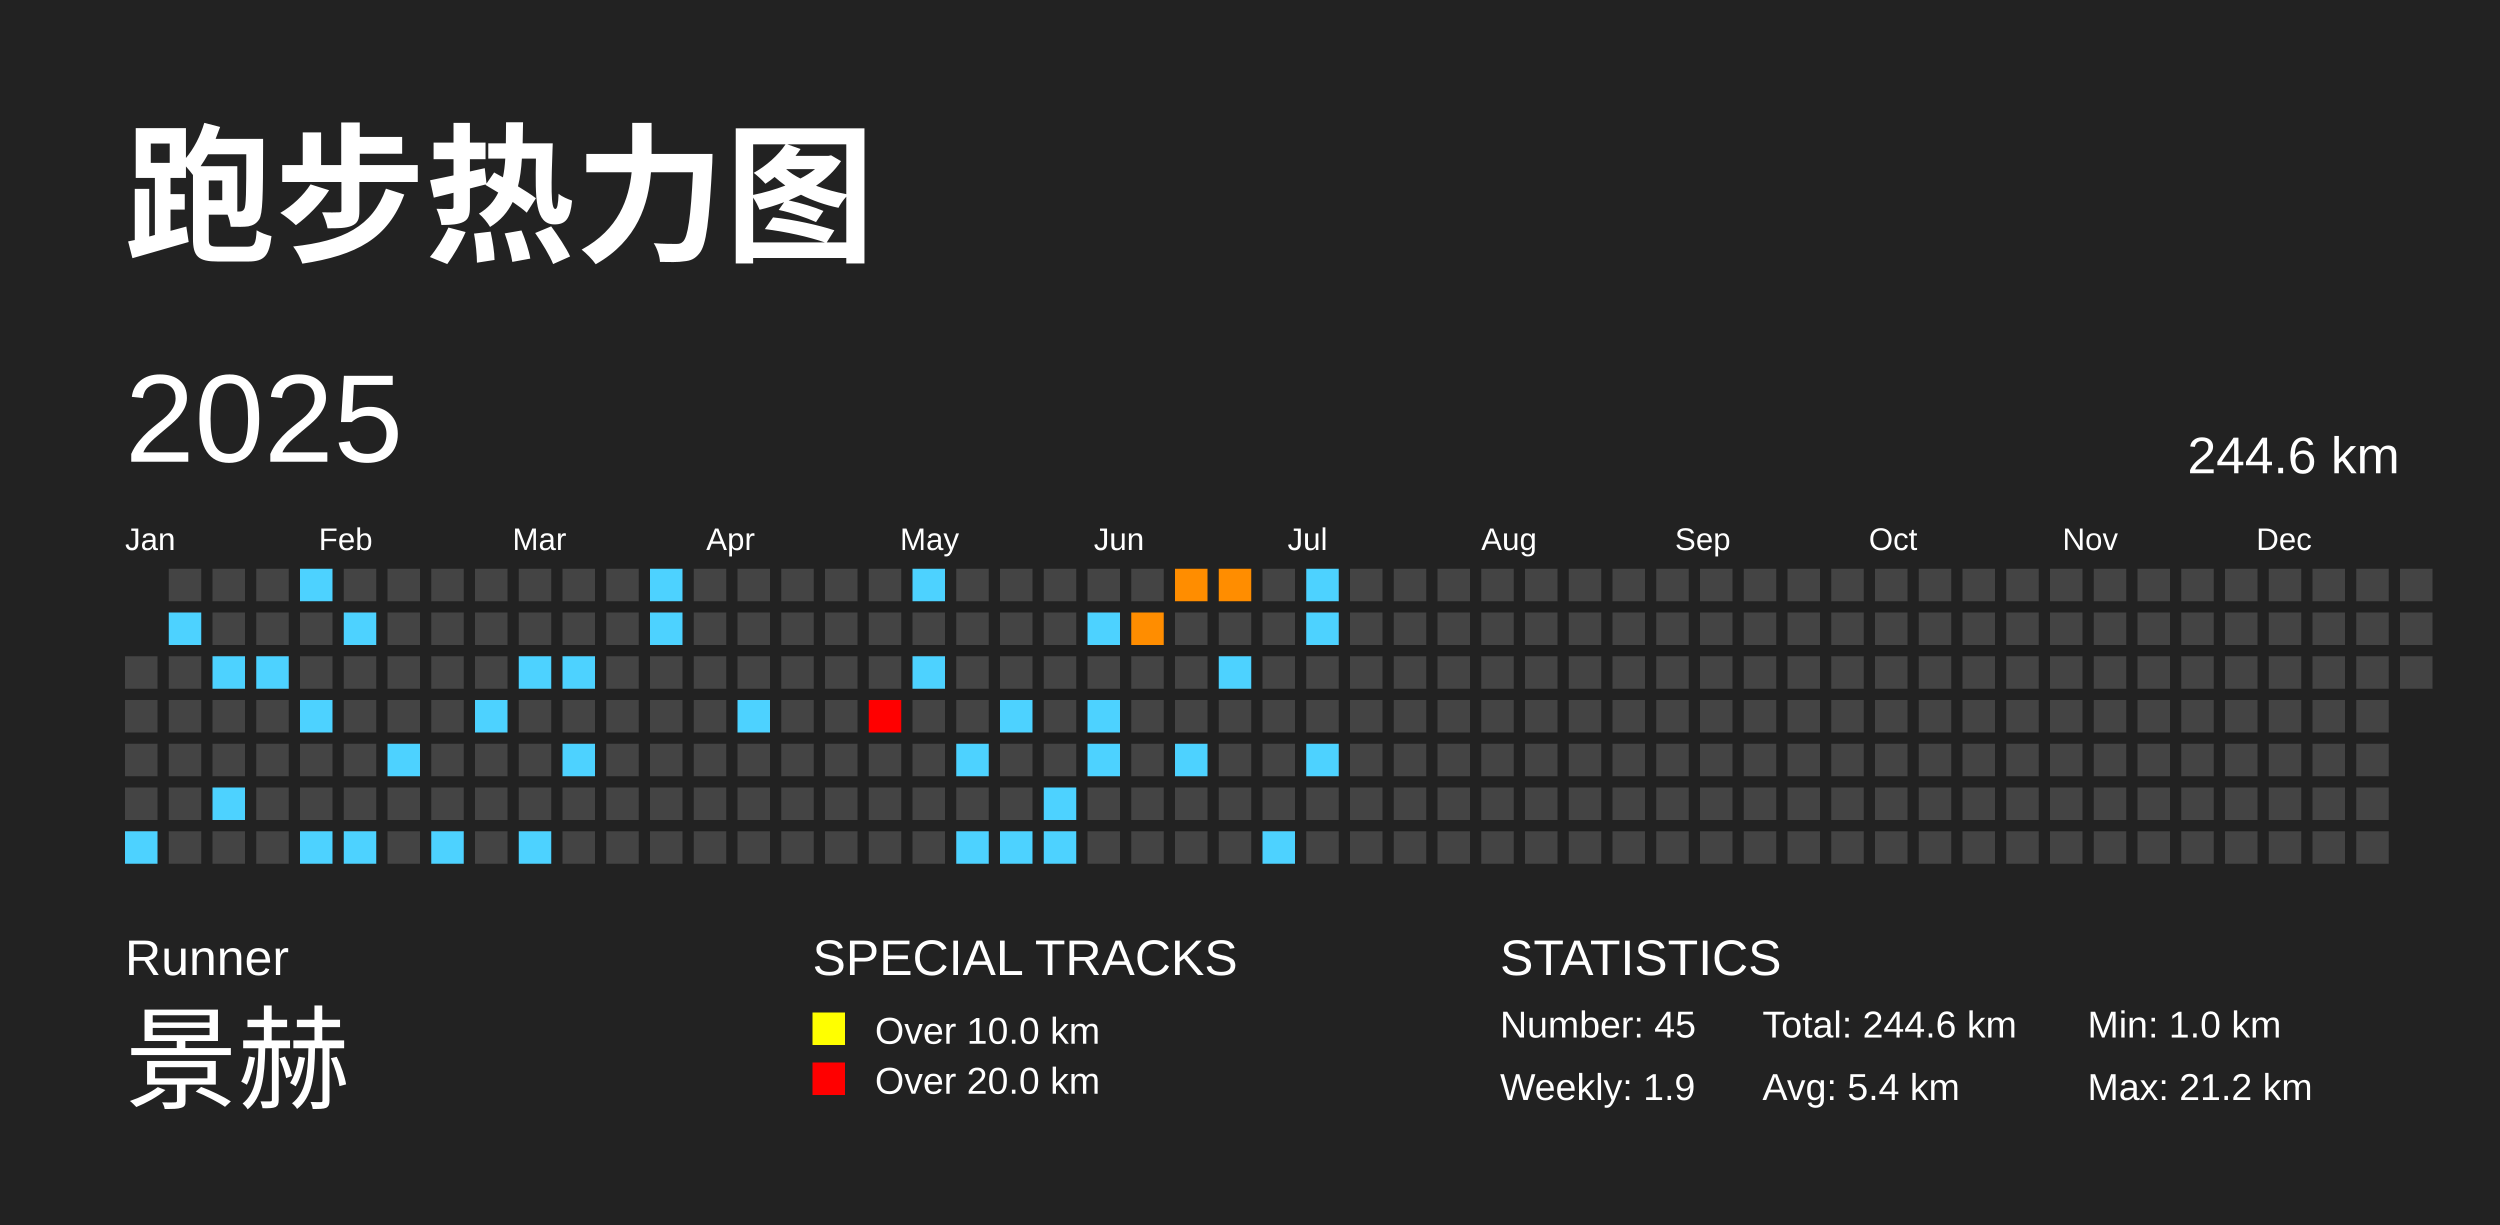
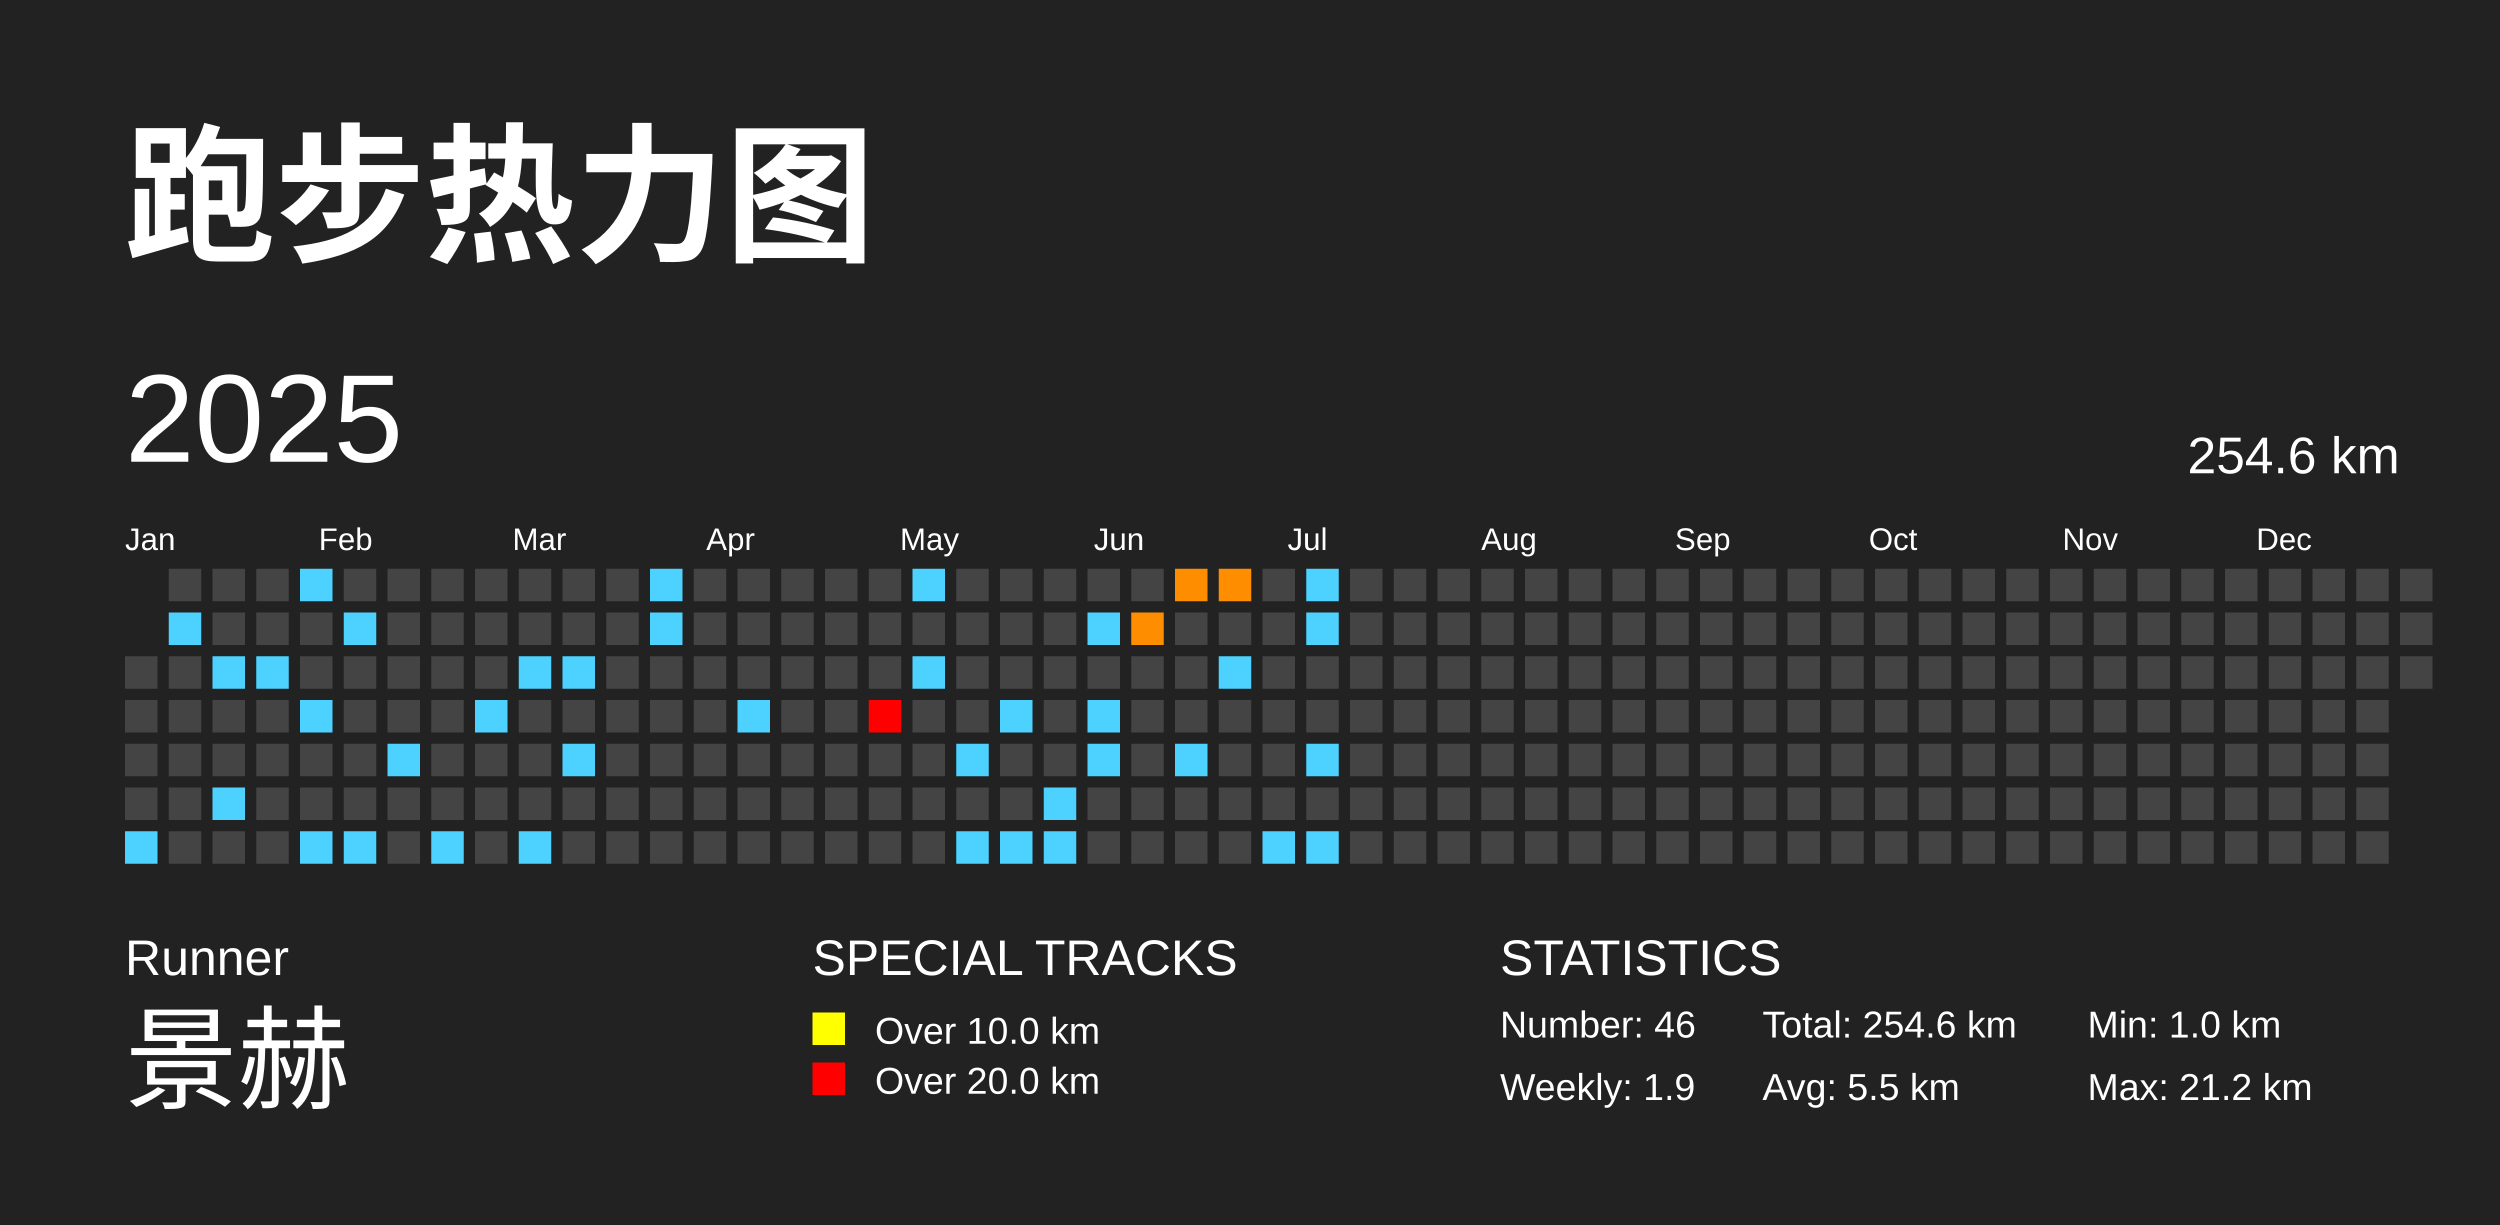
<svg xmlns="http://www.w3.org/2000/svg" baseProfile="full" height="98mm" version="1.1" viewBox="0,0,200,98" width="200mm">
  <defs />
  <rect fill="#222222" height="98" width="200" x="0" y="0" />
  <text fill="#FFFFFF" style="font-size:12px; font-family:Arial; font-weight:bold;" x="10" y="20">跑步热力图</text>
  <text fill="#FFFFFF" style="font-size:4px; font-family:Arial" x="10" y="78">Runner</text>
  <text fill="#FFFFFF" style="font-size:9px; font-family:Arial" x="10" y="88">景赫</text>
  <text fill="#FFFFFF" style="font-size:4px; font-family:Arial" x="65" y="78">SPECIAL TRACKS</text>
  <rect fill="yellow" height="2.6" width="2.6" x="65" y="81" />
  <text fill="#FFFFFF" style="font-size:3px; font-family:Arial" x="70" y="83.5">Over 10.0 km</text>
  <rect fill="red" height="2.6" width="2.6" x="65" y="85" />
  <text fill="#FFFFFF" style="font-size:3px; font-family:Arial" x="70" y="87.5">Over 20.0 km</text>
  <text fill="#FFFFFF" style="font-size:4px; font-family:Arial" x="120" y="78">STATISTICS</text>
-   <text fill="#FFFFFF" style="font-size:3px; font-family:Arial" x="120" y="83">Number: 45</text>
+   <text fill="#FFFFFF" style="font-size:3px; font-family:Arial" x="120" y="83">Number: 46</text>
  <text fill="#FFFFFF" style="font-size:3px; font-family:Arial" x="120" y="88">Weekly: 1.9</text>
-   <text fill="#FFFFFF" style="font-size:3px; font-family:Arial" x="141" y="83">Total: 244.6 km</text>
-   <text fill="#FFFFFF" style="font-size:3px; font-family:Arial" x="141" y="88">Avg: 5.4 km</text>
+   <text fill="#FFFFFF" style="font-size:3px; font-family:Arial" x="141" y="83">Total: 254.6 km</text>
+   <text fill="#FFFFFF" style="font-size:3px; font-family:Arial" x="141" y="88">Avg: 5.5 km</text>
  <text fill="#FFFFFF" style="font-size:3px; font-family:Arial" x="167" y="83">Min: 1.0 km</text>
  <text fill="#FFFFFF" style="font-size:3px; font-family:Arial" x="167" y="88">Max: 21.2 km</text>
  <text dominant-baseline="hanging" fill="#FFFFFF" style="font-size:10.0px; font-family:Arial;" x="10" y="30">2025</text>
-   <text dominant-baseline="hanging" fill="#FFFFFF" style="font-size:4.125px; font-family:Arial;" x="175" y="35">244.6 km</text>
+   <text dominant-baseline="hanging" fill="#FFFFFF" style="font-size:4.125px; font-family:Arial;" x="175" y="35">254.6 km</text>
  <text fill="#FFFFFF" style="font-size:2.5px; font-family:Arial" x="10.0" y="44">Jan</text>
  <text fill="#FFFFFF" style="font-size:2.5px; font-family:Arial" x="25.5" y="44">Feb</text>
  <text fill="#FFFFFF" style="font-size:2.5px; font-family:Arial" x="41.0" y="44">Mar</text>
  <text fill="#FFFFFF" style="font-size:2.5px; font-family:Arial" x="56.5" y="44">Apr</text>
  <text fill="#FFFFFF" style="font-size:2.5px; font-family:Arial" x="72.0" y="44">May</text>
  <text fill="#FFFFFF" style="font-size:2.5px; font-family:Arial" x="87.5" y="44">Jun</text>
  <text fill="#FFFFFF" style="font-size:2.5px; font-family:Arial" x="103.0" y="44">Jul</text>
  <text fill="#FFFFFF" style="font-size:2.5px; font-family:Arial" x="118.5" y="44">Aug</text>
  <text fill="#FFFFFF" style="font-size:2.5px; font-family:Arial" x="134.0" y="44">Sep</text>
  <text fill="#FFFFFF" style="font-size:2.5px; font-family:Arial" x="149.5" y="44">Oct</text>
  <text fill="#FFFFFF" style="font-size:2.5px; font-family:Arial" x="165.0" y="44">Nov</text>
  <text fill="#FFFFFF" style="font-size:2.5px; font-family:Arial" x="180.5" y="44">Dec</text>
  <rect fill="#444444" height="2.6" width="2.6" x="10.0" y="52.5" />
  <rect fill="#444444" height="2.6" width="2.6" x="10.0" y="56.0" />
  <rect fill="#444444" height="2.6" width="2.6" x="10.0" y="59.5" />
  <rect fill="#444444" height="2.6" width="2.6" x="10.0" y="63.0" />
  <rect fill="#4dd2ff" height="2.6" width="2.6" x="10.0" y="66.5" />
  <rect fill="#444444" height="2.6" width="2.6" x="13.5" y="45.5" />
  <rect fill="#4dd2ff" height="2.6" width="2.6" x="13.5" y="49.0" />
  <rect fill="#444444" height="2.6" width="2.6" x="13.5" y="52.5" />
  <rect fill="#444444" height="2.6" width="2.6" x="13.5" y="56.0" />
  <rect fill="#444444" height="2.6" width="2.6" x="13.5" y="59.5" />
  <rect fill="#444444" height="2.6" width="2.6" x="13.5" y="63.0" />
  <rect fill="#444444" height="2.6" width="2.6" x="13.5" y="66.5" />
  <rect fill="#444444" height="2.6" width="2.6" x="17.0" y="45.5" />
  <rect fill="#444444" height="2.6" width="2.6" x="17.0" y="49.0" />
  <rect fill="#4dd2ff" height="2.6" width="2.6" x="17.0" y="52.5" />
  <rect fill="#444444" height="2.6" width="2.6" x="17.0" y="56.0" />
  <rect fill="#444444" height="2.6" width="2.6" x="17.0" y="59.5" />
  <rect fill="#4dd2ff" height="2.6" width="2.6" x="17.0" y="63.0" />
  <rect fill="#444444" height="2.6" width="2.6" x="17.0" y="66.5" />
  <rect fill="#444444" height="2.6" width="2.6" x="20.5" y="45.5" />
  <rect fill="#444444" height="2.6" width="2.6" x="20.5" y="49.0" />
  <rect fill="#4dd2ff" height="2.6" width="2.6" x="20.5" y="52.5" />
  <rect fill="#444444" height="2.6" width="2.6" x="20.5" y="56.0" />
  <rect fill="#444444" height="2.6" width="2.6" x="20.5" y="59.5" />
  <rect fill="#444444" height="2.6" width="2.6" x="20.5" y="63.0" />
  <rect fill="#444444" height="2.6" width="2.6" x="20.5" y="66.5" />
  <rect fill="#4dd2ff" height="2.6" width="2.6" x="24.0" y="45.5" />
  <rect fill="#444444" height="2.6" width="2.6" x="24.0" y="49.0" />
  <rect fill="#444444" height="2.6" width="2.6" x="24.0" y="52.5" />
  <rect fill="#4dd2ff" height="2.6" width="2.6" x="24.0" y="56.0" />
  <rect fill="#444444" height="2.6" width="2.6" x="24.0" y="59.5" />
  <rect fill="#444444" height="2.6" width="2.6" x="24.0" y="63.0" />
  <rect fill="#4dd2ff" height="2.6" width="2.6" x="24.0" y="66.5" />
  <rect fill="#444444" height="2.6" width="2.6" x="27.5" y="45.5" />
  <rect fill="#4dd2ff" height="2.6" width="2.6" x="27.5" y="49.0" />
  <rect fill="#444444" height="2.6" width="2.6" x="27.5" y="52.5" />
  <rect fill="#444444" height="2.6" width="2.6" x="27.5" y="56.0" />
  <rect fill="#444444" height="2.6" width="2.6" x="27.5" y="59.5" />
  <rect fill="#444444" height="2.6" width="2.6" x="27.5" y="63.0" />
  <rect fill="#4dd2ff" height="2.6" width="2.6" x="27.5" y="66.5" />
  <rect fill="#444444" height="2.6" width="2.6" x="31.0" y="45.5" />
  <rect fill="#444444" height="2.6" width="2.6" x="31.0" y="49.0" />
  <rect fill="#444444" height="2.6" width="2.6" x="31.0" y="52.5" />
  <rect fill="#444444" height="2.6" width="2.6" x="31.0" y="56.0" />
  <rect fill="#4dd2ff" height="2.6" width="2.6" x="31.0" y="59.5" />
  <rect fill="#444444" height="2.6" width="2.6" x="31.0" y="63.0" />
  <rect fill="#444444" height="2.6" width="2.6" x="31.0" y="66.5" />
  <rect fill="#444444" height="2.6" width="2.6" x="34.5" y="45.5" />
  <rect fill="#444444" height="2.6" width="2.6" x="34.5" y="49.0" />
  <rect fill="#444444" height="2.6" width="2.6" x="34.5" y="52.5" />
  <rect fill="#444444" height="2.6" width="2.6" x="34.5" y="56.0" />
  <rect fill="#444444" height="2.6" width="2.6" x="34.5" y="59.5" />
  <rect fill="#444444" height="2.6" width="2.6" x="34.5" y="63.0" />
  <rect fill="#4dd2ff" height="2.6" width="2.6" x="34.5" y="66.5" />
  <rect fill="#444444" height="2.6" width="2.6" x="38.0" y="45.5" />
  <rect fill="#444444" height="2.6" width="2.6" x="38.0" y="49.0" />
  <rect fill="#444444" height="2.6" width="2.6" x="38.0" y="52.5" />
  <rect fill="#4dd2ff" height="2.6" width="2.6" x="38.0" y="56.0" />
  <rect fill="#444444" height="2.6" width="2.6" x="38.0" y="59.5" />
  <rect fill="#444444" height="2.6" width="2.6" x="38.0" y="63.0" />
  <rect fill="#444444" height="2.6" width="2.6" x="38.0" y="66.5" />
  <rect fill="#444444" height="2.6" width="2.6" x="41.5" y="45.5" />
  <rect fill="#444444" height="2.6" width="2.6" x="41.5" y="49.0" />
  <rect fill="#4dd2ff" height="2.6" width="2.6" x="41.5" y="52.5" />
  <rect fill="#444444" height="2.6" width="2.6" x="41.5" y="56.0" />
  <rect fill="#444444" height="2.6" width="2.6" x="41.5" y="59.5" />
  <rect fill="#444444" height="2.6" width="2.6" x="41.5" y="63.0" />
  <rect fill="#4dd2ff" height="2.6" width="2.6" x="41.5" y="66.5" />
  <rect fill="#444444" height="2.6" width="2.6" x="45.0" y="45.5" />
  <rect fill="#444444" height="2.6" width="2.6" x="45.0" y="49.0" />
  <rect fill="#4dd2ff" height="2.6" width="2.6" x="45.0" y="52.5" />
  <rect fill="#444444" height="2.6" width="2.6" x="45.0" y="56.0" />
  <rect fill="#4dd2ff" height="2.6" width="2.6" x="45.0" y="59.5" />
  <rect fill="#444444" height="2.6" width="2.6" x="45.0" y="63.0" />
  <rect fill="#444444" height="2.6" width="2.6" x="45.0" y="66.5" />
  <rect fill="#444444" height="2.6" width="2.6" x="48.5" y="45.5" />
  <rect fill="#444444" height="2.6" width="2.6" x="48.5" y="49.0" />
  <rect fill="#444444" height="2.6" width="2.6" x="48.5" y="52.5" />
  <rect fill="#444444" height="2.6" width="2.6" x="48.5" y="56.0" />
  <rect fill="#444444" height="2.6" width="2.6" x="48.5" y="59.5" />
  <rect fill="#444444" height="2.6" width="2.6" x="48.5" y="63.0" />
  <rect fill="#444444" height="2.6" width="2.6" x="48.5" y="66.5" />
  <rect fill="#4dd2ff" height="2.6" width="2.6" x="52.0" y="45.5" />
  <rect fill="#4dd2ff" height="2.6" width="2.6" x="52.0" y="49.0" />
  <rect fill="#444444" height="2.6" width="2.6" x="52.0" y="52.5" />
  <rect fill="#444444" height="2.6" width="2.6" x="52.0" y="56.0" />
  <rect fill="#444444" height="2.6" width="2.6" x="52.0" y="59.5" />
  <rect fill="#444444" height="2.6" width="2.6" x="52.0" y="63.0" />
  <rect fill="#444444" height="2.6" width="2.6" x="52.0" y="66.5" />
  <rect fill="#444444" height="2.6" width="2.6" x="55.5" y="45.5" />
  <rect fill="#444444" height="2.6" width="2.6" x="55.5" y="49.0" />
  <rect fill="#444444" height="2.6" width="2.6" x="55.5" y="52.5" />
  <rect fill="#444444" height="2.6" width="2.6" x="55.5" y="56.0" />
  <rect fill="#444444" height="2.6" width="2.6" x="55.5" y="59.5" />
  <rect fill="#444444" height="2.6" width="2.6" x="55.5" y="63.0" />
  <rect fill="#444444" height="2.6" width="2.6" x="55.5" y="66.5" />
  <rect fill="#444444" height="2.6" width="2.6" x="59.0" y="45.5" />
  <rect fill="#444444" height="2.6" width="2.6" x="59.0" y="49.0" />
  <rect fill="#444444" height="2.6" width="2.6" x="59.0" y="52.5" />
  <rect fill="#4dd2ff" height="2.6" width="2.6" x="59.0" y="56.0" />
  <rect fill="#444444" height="2.6" width="2.6" x="59.0" y="59.5" />
  <rect fill="#444444" height="2.6" width="2.6" x="59.0" y="63.0" />
  <rect fill="#444444" height="2.6" width="2.6" x="59.0" y="66.5" />
  <rect fill="#444444" height="2.6" width="2.6" x="62.5" y="45.5" />
  <rect fill="#444444" height="2.6" width="2.6" x="62.5" y="49.0" />
  <rect fill="#444444" height="2.6" width="2.6" x="62.5" y="52.5" />
  <rect fill="#444444" height="2.6" width="2.6" x="62.5" y="56.0" />
  <rect fill="#444444" height="2.6" width="2.6" x="62.5" y="59.5" />
  <rect fill="#444444" height="2.6" width="2.6" x="62.5" y="63.0" />
  <rect fill="#444444" height="2.6" width="2.6" x="62.5" y="66.5" />
  <rect fill="#444444" height="2.6" width="2.6" x="66.0" y="45.5" />
  <rect fill="#444444" height="2.6" width="2.6" x="66.0" y="49.0" />
  <rect fill="#444444" height="2.6" width="2.6" x="66.0" y="52.5" />
  <rect fill="#444444" height="2.6" width="2.6" x="66.0" y="56.0" />
  <rect fill="#444444" height="2.6" width="2.6" x="66.0" y="59.5" />
  <rect fill="#444444" height="2.6" width="2.6" x="66.0" y="63.0" />
  <rect fill="#444444" height="2.6" width="2.6" x="66.0" y="66.5" />
  <rect fill="#444444" height="2.6" width="2.6" x="69.5" y="45.5" />
  <rect fill="#444444" height="2.6" width="2.6" x="69.5" y="49.0" />
  <rect fill="#444444" height="2.6" width="2.6" x="69.5" y="52.5" />
  <rect fill="red" height="2.6" width="2.6" x="69.5" y="56.0" />
  <rect fill="#444444" height="2.6" width="2.6" x="69.5" y="59.5" />
  <rect fill="#444444" height="2.6" width="2.6" x="69.5" y="63.0" />
  <rect fill="#444444" height="2.6" width="2.6" x="69.5" y="66.5" />
  <rect fill="#4dd2ff" height="2.6" width="2.6" x="73.0" y="45.5" />
  <rect fill="#444444" height="2.6" width="2.6" x="73.0" y="49.0" />
  <rect fill="#4dd2ff" height="2.6" width="2.6" x="73.0" y="52.5" />
  <rect fill="#444444" height="2.6" width="2.6" x="73.0" y="56.0" />
  <rect fill="#444444" height="2.6" width="2.6" x="73.0" y="59.5" />
  <rect fill="#444444" height="2.6" width="2.6" x="73.0" y="63.0" />
  <rect fill="#444444" height="2.6" width="2.6" x="73.0" y="66.5" />
  <rect fill="#444444" height="2.6" width="2.6" x="76.5" y="45.5" />
  <rect fill="#444444" height="2.6" width="2.6" x="76.5" y="49.0" />
  <rect fill="#444444" height="2.6" width="2.6" x="76.5" y="52.5" />
  <rect fill="#444444" height="2.6" width="2.6" x="76.5" y="56.0" />
  <rect fill="#4dd2ff" height="2.6" width="2.6" x="76.5" y="59.5" />
  <rect fill="#444444" height="2.6" width="2.6" x="76.5" y="63.0" />
  <rect fill="#4dd2ff" height="2.6" width="2.6" x="76.5" y="66.5" />
  <rect fill="#444444" height="2.6" width="2.6" x="80.0" y="45.5" />
  <rect fill="#444444" height="2.6" width="2.6" x="80.0" y="49.0" />
  <rect fill="#444444" height="2.6" width="2.6" x="80.0" y="52.5" />
  <rect fill="#4dd2ff" height="2.6" width="2.6" x="80.0" y="56.0" />
  <rect fill="#444444" height="2.6" width="2.6" x="80.0" y="59.5" />
  <rect fill="#444444" height="2.6" width="2.6" x="80.0" y="63.0" />
  <rect fill="#4dd2ff" height="2.6" width="2.6" x="80.0" y="66.5" />
  <rect fill="#444444" height="2.6" width="2.6" x="83.5" y="45.5" />
  <rect fill="#444444" height="2.6" width="2.6" x="83.5" y="49.0" />
  <rect fill="#444444" height="2.6" width="2.6" x="83.5" y="52.5" />
  <rect fill="#444444" height="2.6" width="2.6" x="83.5" y="56.0" />
  <rect fill="#444444" height="2.6" width="2.6" x="83.5" y="59.5" />
  <rect fill="#4dd2ff" height="2.6" width="2.6" x="83.5" y="63.0" />
  <rect fill="#4dd2ff" height="2.6" width="2.6" x="83.5" y="66.5" />
  <rect fill="#444444" height="2.6" width="2.6" x="87.0" y="45.5" />
  <rect fill="#4dd2ff" height="2.6" width="2.6" x="87.0" y="49.0" />
  <rect fill="#444444" height="2.6" width="2.6" x="87.0" y="52.5" />
  <rect fill="#4dd2ff" height="2.6" width="2.6" x="87.0" y="56.0" />
  <rect fill="#4dd2ff" height="2.6" width="2.6" x="87.0" y="59.5" />
  <rect fill="#444444" height="2.6" width="2.6" x="87.0" y="63.0" />
  <rect fill="#444444" height="2.6" width="2.6" x="87.0" y="66.5" />
  <rect fill="#444444" height="2.6" width="2.6" x="90.5" y="45.5" />
  <rect fill="#ff8d00" height="2.6" width="2.6" x="90.5" y="49.0" />
  <rect fill="#444444" height="2.6" width="2.6" x="90.5" y="52.5" />
  <rect fill="#444444" height="2.6" width="2.6" x="90.5" y="56.0" />
  <rect fill="#444444" height="2.6" width="2.6" x="90.5" y="59.5" />
  <rect fill="#444444" height="2.6" width="2.6" x="90.5" y="63.0" />
  <rect fill="#444444" height="2.6" width="2.6" x="90.5" y="66.5" />
  <rect fill="#ff8d00" height="2.6" width="2.6" x="94.0" y="45.5" />
  <rect fill="#444444" height="2.6" width="2.6" x="94.0" y="49.0" />
  <rect fill="#444444" height="2.6" width="2.6" x="94.0" y="52.5" />
  <rect fill="#444444" height="2.6" width="2.6" x="94.0" y="56.0" />
  <rect fill="#4dd2ff" height="2.6" width="2.6" x="94.0" y="59.5" />
  <rect fill="#444444" height="2.6" width="2.6" x="94.0" y="63.0" />
  <rect fill="#444444" height="2.6" width="2.6" x="94.0" y="66.5" />
  <rect fill="#ff8d00" height="2.6" width="2.6" x="97.5" y="45.5" />
  <rect fill="#444444" height="2.6" width="2.6" x="97.5" y="49.0" />
  <rect fill="#4dd2ff" height="2.6" width="2.6" x="97.5" y="52.5" />
  <rect fill="#444444" height="2.6" width="2.6" x="97.5" y="56.0" />
  <rect fill="#444444" height="2.6" width="2.6" x="97.5" y="59.5" />
  <rect fill="#444444" height="2.6" width="2.6" x="97.5" y="63.0" />
  <rect fill="#444444" height="2.6" width="2.6" x="97.5" y="66.5" />
  <rect fill="#444444" height="2.6" width="2.6" x="101.0" y="45.5" />
  <rect fill="#444444" height="2.6" width="2.6" x="101.0" y="49.0" />
  <rect fill="#444444" height="2.6" width="2.6" x="101.0" y="52.5" />
  <rect fill="#444444" height="2.6" width="2.6" x="101.0" y="56.0" />
  <rect fill="#444444" height="2.6" width="2.6" x="101.0" y="59.5" />
  <rect fill="#444444" height="2.6" width="2.6" x="101.0" y="63.0" />
  <rect fill="#4dd2ff" height="2.6" width="2.6" x="101.0" y="66.5" />
  <rect fill="#4dd2ff" height="2.6" width="2.6" x="104.5" y="45.5" />
  <rect fill="#4dd2ff" height="2.6" width="2.6" x="104.5" y="49.0" />
  <rect fill="#444444" height="2.6" width="2.6" x="104.5" y="52.5" />
  <rect fill="#444444" height="2.6" width="2.6" x="104.5" y="56.0" />
  <rect fill="#4dd2ff" height="2.6" width="2.6" x="104.5" y="59.5" />
  <rect fill="#444444" height="2.6" width="2.6" x="104.5" y="63.0" />
-   <rect fill="#444444" height="2.6" width="2.6" x="104.5" y="66.5" />
+   <rect fill="#4dd2ff" height="2.6" width="2.6" x="104.5" y="66.5" />
  <rect fill="#444444" height="2.6" width="2.6" x="108.0" y="45.5" />
  <rect fill="#444444" height="2.6" width="2.6" x="108.0" y="49.0" />
  <rect fill="#444444" height="2.6" width="2.6" x="108.0" y="52.5" />
  <rect fill="#444444" height="2.6" width="2.6" x="108.0" y="56.0" />
  <rect fill="#444444" height="2.6" width="2.6" x="108.0" y="59.5" />
  <rect fill="#444444" height="2.6" width="2.6" x="108.0" y="63.0" />
  <rect fill="#444444" height="2.6" width="2.6" x="108.0" y="66.5" />
  <rect fill="#444444" height="2.6" width="2.6" x="111.5" y="45.5" />
  <rect fill="#444444" height="2.6" width="2.6" x="111.5" y="49.0" />
  <rect fill="#444444" height="2.6" width="2.6" x="111.5" y="52.5" />
  <rect fill="#444444" height="2.6" width="2.6" x="111.5" y="56.0" />
  <rect fill="#444444" height="2.6" width="2.6" x="111.5" y="59.5" />
  <rect fill="#444444" height="2.6" width="2.6" x="111.5" y="63.0" />
  <rect fill="#444444" height="2.6" width="2.6" x="111.5" y="66.5" />
  <rect fill="#444444" height="2.6" width="2.6" x="115.0" y="45.5" />
  <rect fill="#444444" height="2.6" width="2.6" x="115.0" y="49.0" />
  <rect fill="#444444" height="2.6" width="2.6" x="115.0" y="52.5" />
  <rect fill="#444444" height="2.6" width="2.6" x="115.0" y="56.0" />
  <rect fill="#444444" height="2.6" width="2.6" x="115.0" y="59.5" />
  <rect fill="#444444" height="2.6" width="2.6" x="115.0" y="63.0" />
  <rect fill="#444444" height="2.6" width="2.6" x="115.0" y="66.5" />
  <rect fill="#444444" height="2.6" width="2.6" x="118.5" y="45.5" />
  <rect fill="#444444" height="2.6" width="2.6" x="118.5" y="49.0" />
  <rect fill="#444444" height="2.6" width="2.6" x="118.5" y="52.5" />
  <rect fill="#444444" height="2.6" width="2.6" x="118.5" y="56.0" />
  <rect fill="#444444" height="2.6" width="2.6" x="118.5" y="59.5" />
  <rect fill="#444444" height="2.6" width="2.6" x="118.5" y="63.0" />
  <rect fill="#444444" height="2.6" width="2.6" x="118.5" y="66.5" />
  <rect fill="#444444" height="2.6" width="2.6" x="122.0" y="45.5" />
  <rect fill="#444444" height="2.6" width="2.6" x="122.0" y="49.0" />
  <rect fill="#444444" height="2.6" width="2.6" x="122.0" y="52.5" />
  <rect fill="#444444" height="2.6" width="2.6" x="122.0" y="56.0" />
  <rect fill="#444444" height="2.6" width="2.6" x="122.0" y="59.5" />
  <rect fill="#444444" height="2.6" width="2.6" x="122.0" y="63.0" />
  <rect fill="#444444" height="2.6" width="2.6" x="122.0" y="66.5" />
  <rect fill="#444444" height="2.6" width="2.6" x="125.5" y="45.5" />
  <rect fill="#444444" height="2.6" width="2.6" x="125.5" y="49.0" />
  <rect fill="#444444" height="2.6" width="2.6" x="125.5" y="52.5" />
  <rect fill="#444444" height="2.6" width="2.6" x="125.5" y="56.0" />
  <rect fill="#444444" height="2.6" width="2.6" x="125.5" y="59.5" />
  <rect fill="#444444" height="2.6" width="2.6" x="125.5" y="63.0" />
  <rect fill="#444444" height="2.6" width="2.6" x="125.5" y="66.5" />
  <rect fill="#444444" height="2.6" width="2.6" x="129.0" y="45.5" />
  <rect fill="#444444" height="2.6" width="2.6" x="129.0" y="49.0" />
  <rect fill="#444444" height="2.6" width="2.6" x="129.0" y="52.5" />
  <rect fill="#444444" height="2.6" width="2.6" x="129.0" y="56.0" />
  <rect fill="#444444" height="2.6" width="2.6" x="129.0" y="59.5" />
  <rect fill="#444444" height="2.6" width="2.6" x="129.0" y="63.0" />
  <rect fill="#444444" height="2.6" width="2.6" x="129.0" y="66.5" />
  <rect fill="#444444" height="2.6" width="2.6" x="132.5" y="45.5" />
  <rect fill="#444444" height="2.6" width="2.6" x="132.5" y="49.0" />
  <rect fill="#444444" height="2.6" width="2.6" x="132.5" y="52.5" />
  <rect fill="#444444" height="2.6" width="2.6" x="132.5" y="56.0" />
  <rect fill="#444444" height="2.6" width="2.6" x="132.5" y="59.5" />
  <rect fill="#444444" height="2.6" width="2.6" x="132.5" y="63.0" />
  <rect fill="#444444" height="2.6" width="2.6" x="132.5" y="66.5" />
  <rect fill="#444444" height="2.6" width="2.6" x="136.0" y="45.5" />
  <rect fill="#444444" height="2.6" width="2.6" x="136.0" y="49.0" />
  <rect fill="#444444" height="2.6" width="2.6" x="136.0" y="52.5" />
  <rect fill="#444444" height="2.6" width="2.6" x="136.0" y="56.0" />
  <rect fill="#444444" height="2.6" width="2.6" x="136.0" y="59.5" />
  <rect fill="#444444" height="2.6" width="2.6" x="136.0" y="63.0" />
  <rect fill="#444444" height="2.6" width="2.6" x="136.0" y="66.5" />
  <rect fill="#444444" height="2.6" width="2.6" x="139.5" y="45.5" />
  <rect fill="#444444" height="2.6" width="2.6" x="139.5" y="49.0" />
  <rect fill="#444444" height="2.6" width="2.6" x="139.5" y="52.5" />
  <rect fill="#444444" height="2.6" width="2.6" x="139.5" y="56.0" />
  <rect fill="#444444" height="2.6" width="2.6" x="139.5" y="59.5" />
  <rect fill="#444444" height="2.6" width="2.6" x="139.5" y="63.0" />
  <rect fill="#444444" height="2.6" width="2.6" x="139.5" y="66.5" />
  <rect fill="#444444" height="2.6" width="2.6" x="143.0" y="45.5" />
  <rect fill="#444444" height="2.6" width="2.6" x="143.0" y="49.0" />
  <rect fill="#444444" height="2.6" width="2.6" x="143.0" y="52.5" />
  <rect fill="#444444" height="2.6" width="2.6" x="143.0" y="56.0" />
  <rect fill="#444444" height="2.6" width="2.6" x="143.0" y="59.5" />
  <rect fill="#444444" height="2.6" width="2.6" x="143.0" y="63.0" />
  <rect fill="#444444" height="2.6" width="2.6" x="143.0" y="66.5" />
  <rect fill="#444444" height="2.6" width="2.6" x="146.5" y="45.5" />
  <rect fill="#444444" height="2.6" width="2.6" x="146.5" y="49.0" />
  <rect fill="#444444" height="2.6" width="2.6" x="146.5" y="52.5" />
  <rect fill="#444444" height="2.6" width="2.6" x="146.5" y="56.0" />
  <rect fill="#444444" height="2.6" width="2.6" x="146.5" y="59.5" />
  <rect fill="#444444" height="2.6" width="2.6" x="146.5" y="63.0" />
  <rect fill="#444444" height="2.6" width="2.6" x="146.5" y="66.5" />
  <rect fill="#444444" height="2.6" width="2.6" x="150.0" y="45.5" />
  <rect fill="#444444" height="2.6" width="2.6" x="150.0" y="49.0" />
  <rect fill="#444444" height="2.6" width="2.6" x="150.0" y="52.5" />
  <rect fill="#444444" height="2.6" width="2.6" x="150.0" y="56.0" />
  <rect fill="#444444" height="2.6" width="2.6" x="150.0" y="59.5" />
  <rect fill="#444444" height="2.6" width="2.6" x="150.0" y="63.0" />
  <rect fill="#444444" height="2.6" width="2.6" x="150.0" y="66.5" />
  <rect fill="#444444" height="2.6" width="2.6" x="153.5" y="45.5" />
  <rect fill="#444444" height="2.6" width="2.6" x="153.5" y="49.0" />
  <rect fill="#444444" height="2.6" width="2.6" x="153.5" y="52.5" />
  <rect fill="#444444" height="2.6" width="2.6" x="153.5" y="56.0" />
  <rect fill="#444444" height="2.6" width="2.6" x="153.5" y="59.5" />
  <rect fill="#444444" height="2.6" width="2.6" x="153.5" y="63.0" />
  <rect fill="#444444" height="2.6" width="2.6" x="153.5" y="66.5" />
  <rect fill="#444444" height="2.6" width="2.6" x="157.0" y="45.5" />
  <rect fill="#444444" height="2.6" width="2.6" x="157.0" y="49.0" />
  <rect fill="#444444" height="2.6" width="2.6" x="157.0" y="52.5" />
  <rect fill="#444444" height="2.6" width="2.6" x="157.0" y="56.0" />
  <rect fill="#444444" height="2.6" width="2.6" x="157.0" y="59.5" />
  <rect fill="#444444" height="2.6" width="2.6" x="157.0" y="63.0" />
  <rect fill="#444444" height="2.6" width="2.6" x="157.0" y="66.5" />
  <rect fill="#444444" height="2.6" width="2.6" x="160.5" y="45.5" />
  <rect fill="#444444" height="2.6" width="2.6" x="160.5" y="49.0" />
  <rect fill="#444444" height="2.6" width="2.6" x="160.5" y="52.5" />
  <rect fill="#444444" height="2.6" width="2.6" x="160.5" y="56.0" />
  <rect fill="#444444" height="2.6" width="2.6" x="160.5" y="59.5" />
  <rect fill="#444444" height="2.6" width="2.6" x="160.5" y="63.0" />
  <rect fill="#444444" height="2.6" width="2.6" x="160.5" y="66.5" />
  <rect fill="#444444" height="2.6" width="2.6" x="164.0" y="45.5" />
  <rect fill="#444444" height="2.6" width="2.6" x="164.0" y="49.0" />
  <rect fill="#444444" height="2.6" width="2.6" x="164.0" y="52.5" />
  <rect fill="#444444" height="2.6" width="2.6" x="164.0" y="56.0" />
  <rect fill="#444444" height="2.6" width="2.6" x="164.0" y="59.5" />
  <rect fill="#444444" height="2.6" width="2.6" x="164.0" y="63.0" />
  <rect fill="#444444" height="2.6" width="2.6" x="164.0" y="66.5" />
  <rect fill="#444444" height="2.6" width="2.6" x="167.5" y="45.5" />
  <rect fill="#444444" height="2.6" width="2.6" x="167.5" y="49.0" />
  <rect fill="#444444" height="2.6" width="2.6" x="167.5" y="52.5" />
  <rect fill="#444444" height="2.6" width="2.6" x="167.5" y="56.0" />
  <rect fill="#444444" height="2.6" width="2.6" x="167.5" y="59.5" />
  <rect fill="#444444" height="2.6" width="2.6" x="167.5" y="63.0" />
  <rect fill="#444444" height="2.6" width="2.6" x="167.5" y="66.5" />
  <rect fill="#444444" height="2.6" width="2.6" x="171.0" y="45.5" />
  <rect fill="#444444" height="2.6" width="2.6" x="171.0" y="49.0" />
  <rect fill="#444444" height="2.6" width="2.6" x="171.0" y="52.5" />
  <rect fill="#444444" height="2.6" width="2.6" x="171.0" y="56.0" />
  <rect fill="#444444" height="2.6" width="2.6" x="171.0" y="59.5" />
  <rect fill="#444444" height="2.6" width="2.6" x="171.0" y="63.0" />
  <rect fill="#444444" height="2.6" width="2.6" x="171.0" y="66.5" />
  <rect fill="#444444" height="2.6" width="2.6" x="174.5" y="45.5" />
  <rect fill="#444444" height="2.6" width="2.6" x="174.5" y="49.0" />
  <rect fill="#444444" height="2.6" width="2.6" x="174.5" y="52.5" />
  <rect fill="#444444" height="2.6" width="2.6" x="174.5" y="56.0" />
  <rect fill="#444444" height="2.6" width="2.6" x="174.5" y="59.5" />
  <rect fill="#444444" height="2.6" width="2.6" x="174.5" y="63.0" />
  <rect fill="#444444" height="2.6" width="2.6" x="174.5" y="66.5" />
  <rect fill="#444444" height="2.6" width="2.6" x="178.0" y="45.5" />
  <rect fill="#444444" height="2.6" width="2.6" x="178.0" y="49.0" />
  <rect fill="#444444" height="2.6" width="2.6" x="178.0" y="52.5" />
  <rect fill="#444444" height="2.6" width="2.6" x="178.0" y="56.0" />
  <rect fill="#444444" height="2.6" width="2.6" x="178.0" y="59.5" />
  <rect fill="#444444" height="2.6" width="2.6" x="178.0" y="63.0" />
  <rect fill="#444444" height="2.6" width="2.6" x="178.0" y="66.5" />
  <rect fill="#444444" height="2.6" width="2.6" x="181.5" y="45.5" />
  <rect fill="#444444" height="2.6" width="2.6" x="181.5" y="49.0" />
  <rect fill="#444444" height="2.6" width="2.6" x="181.5" y="52.5" />
  <rect fill="#444444" height="2.6" width="2.6" x="181.5" y="56.0" />
  <rect fill="#444444" height="2.6" width="2.6" x="181.5" y="59.5" />
  <rect fill="#444444" height="2.6" width="2.6" x="181.5" y="63.0" />
  <rect fill="#444444" height="2.6" width="2.6" x="181.5" y="66.5" />
  <rect fill="#444444" height="2.6" width="2.6" x="185.0" y="45.5" />
  <rect fill="#444444" height="2.6" width="2.6" x="185.0" y="49.0" />
  <rect fill="#444444" height="2.6" width="2.6" x="185.0" y="52.5" />
  <rect fill="#444444" height="2.6" width="2.6" x="185.0" y="56.0" />
  <rect fill="#444444" height="2.6" width="2.6" x="185.0" y="59.5" />
  <rect fill="#444444" height="2.6" width="2.6" x="185.0" y="63.0" />
  <rect fill="#444444" height="2.6" width="2.6" x="185.0" y="66.5" />
  <rect fill="#444444" height="2.6" width="2.6" x="188.5" y="45.5" />
  <rect fill="#444444" height="2.6" width="2.6" x="188.5" y="49.0" />
  <rect fill="#444444" height="2.6" width="2.6" x="188.5" y="52.5" />
  <rect fill="#444444" height="2.6" width="2.6" x="188.5" y="56.0" />
  <rect fill="#444444" height="2.6" width="2.6" x="188.5" y="59.5" />
  <rect fill="#444444" height="2.6" width="2.6" x="188.5" y="63.0" />
  <rect fill="#444444" height="2.6" width="2.6" x="188.5" y="66.5" />
  <rect fill="#444444" height="2.6" width="2.6" x="192.0" y="45.5" />
  <rect fill="#444444" height="2.6" width="2.6" x="192.0" y="49.0" />
  <rect fill="#444444" height="2.6" width="2.6" x="192.0" y="52.5" />
</svg>
